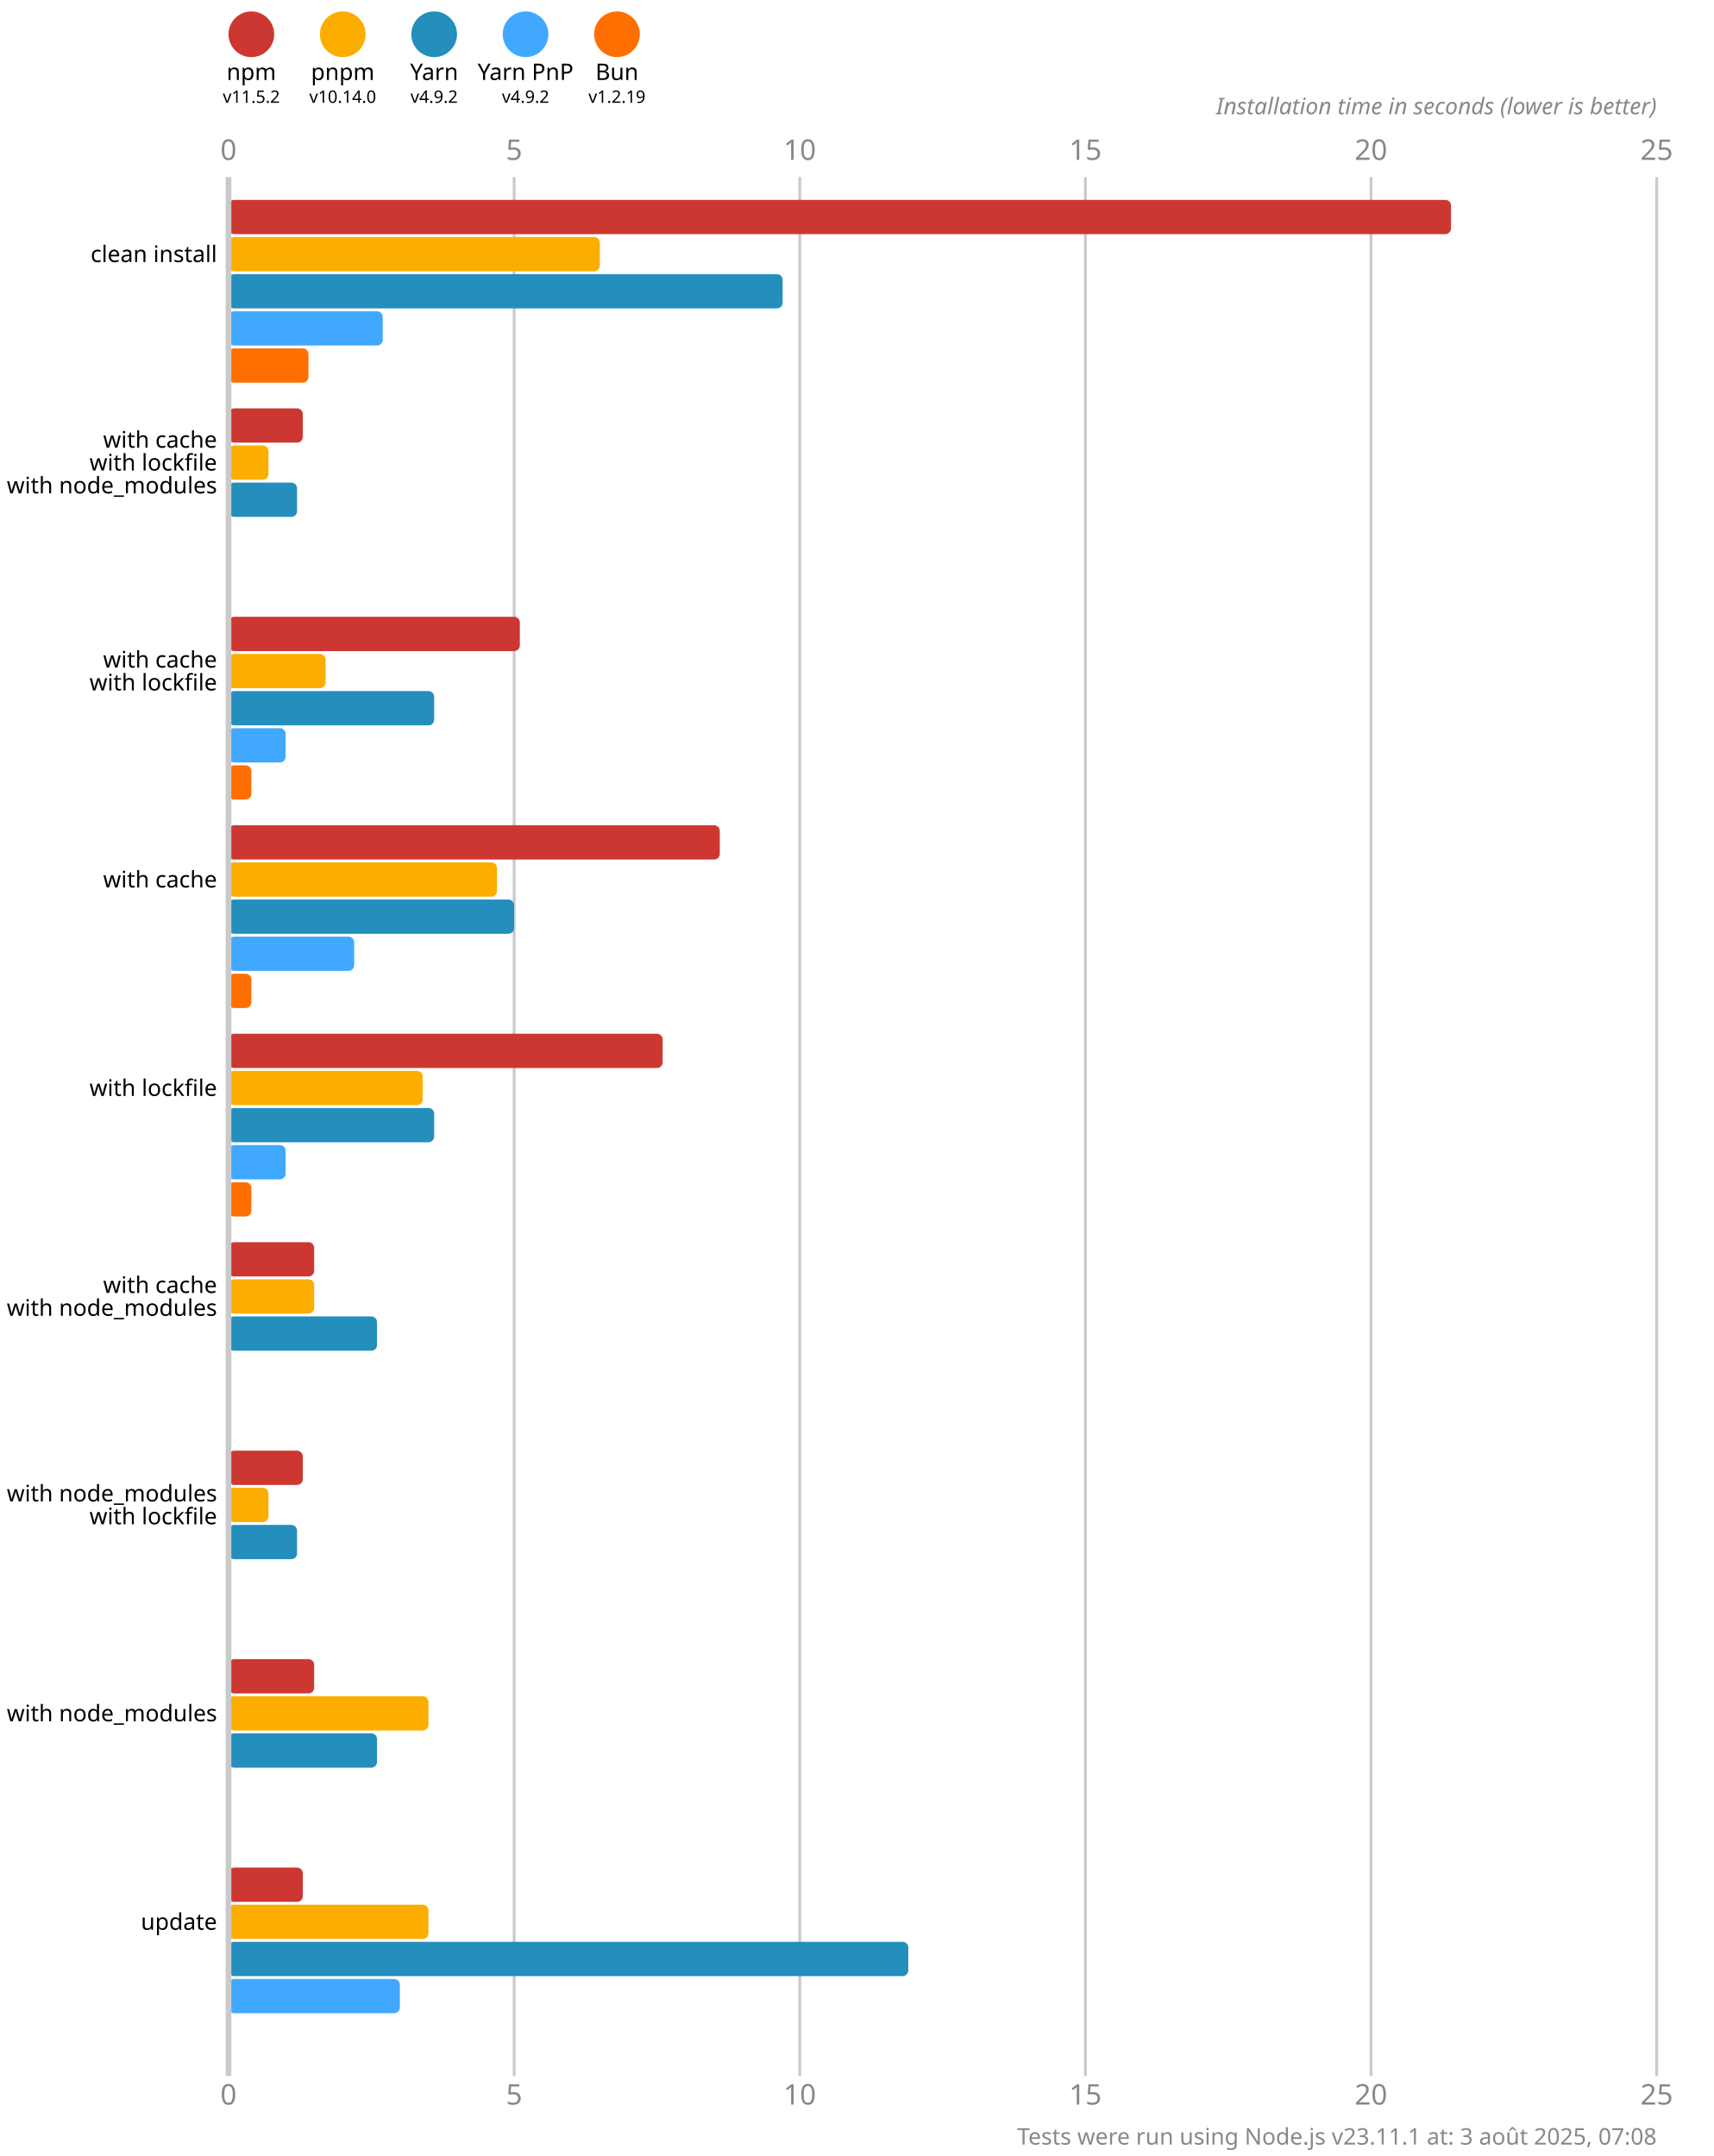
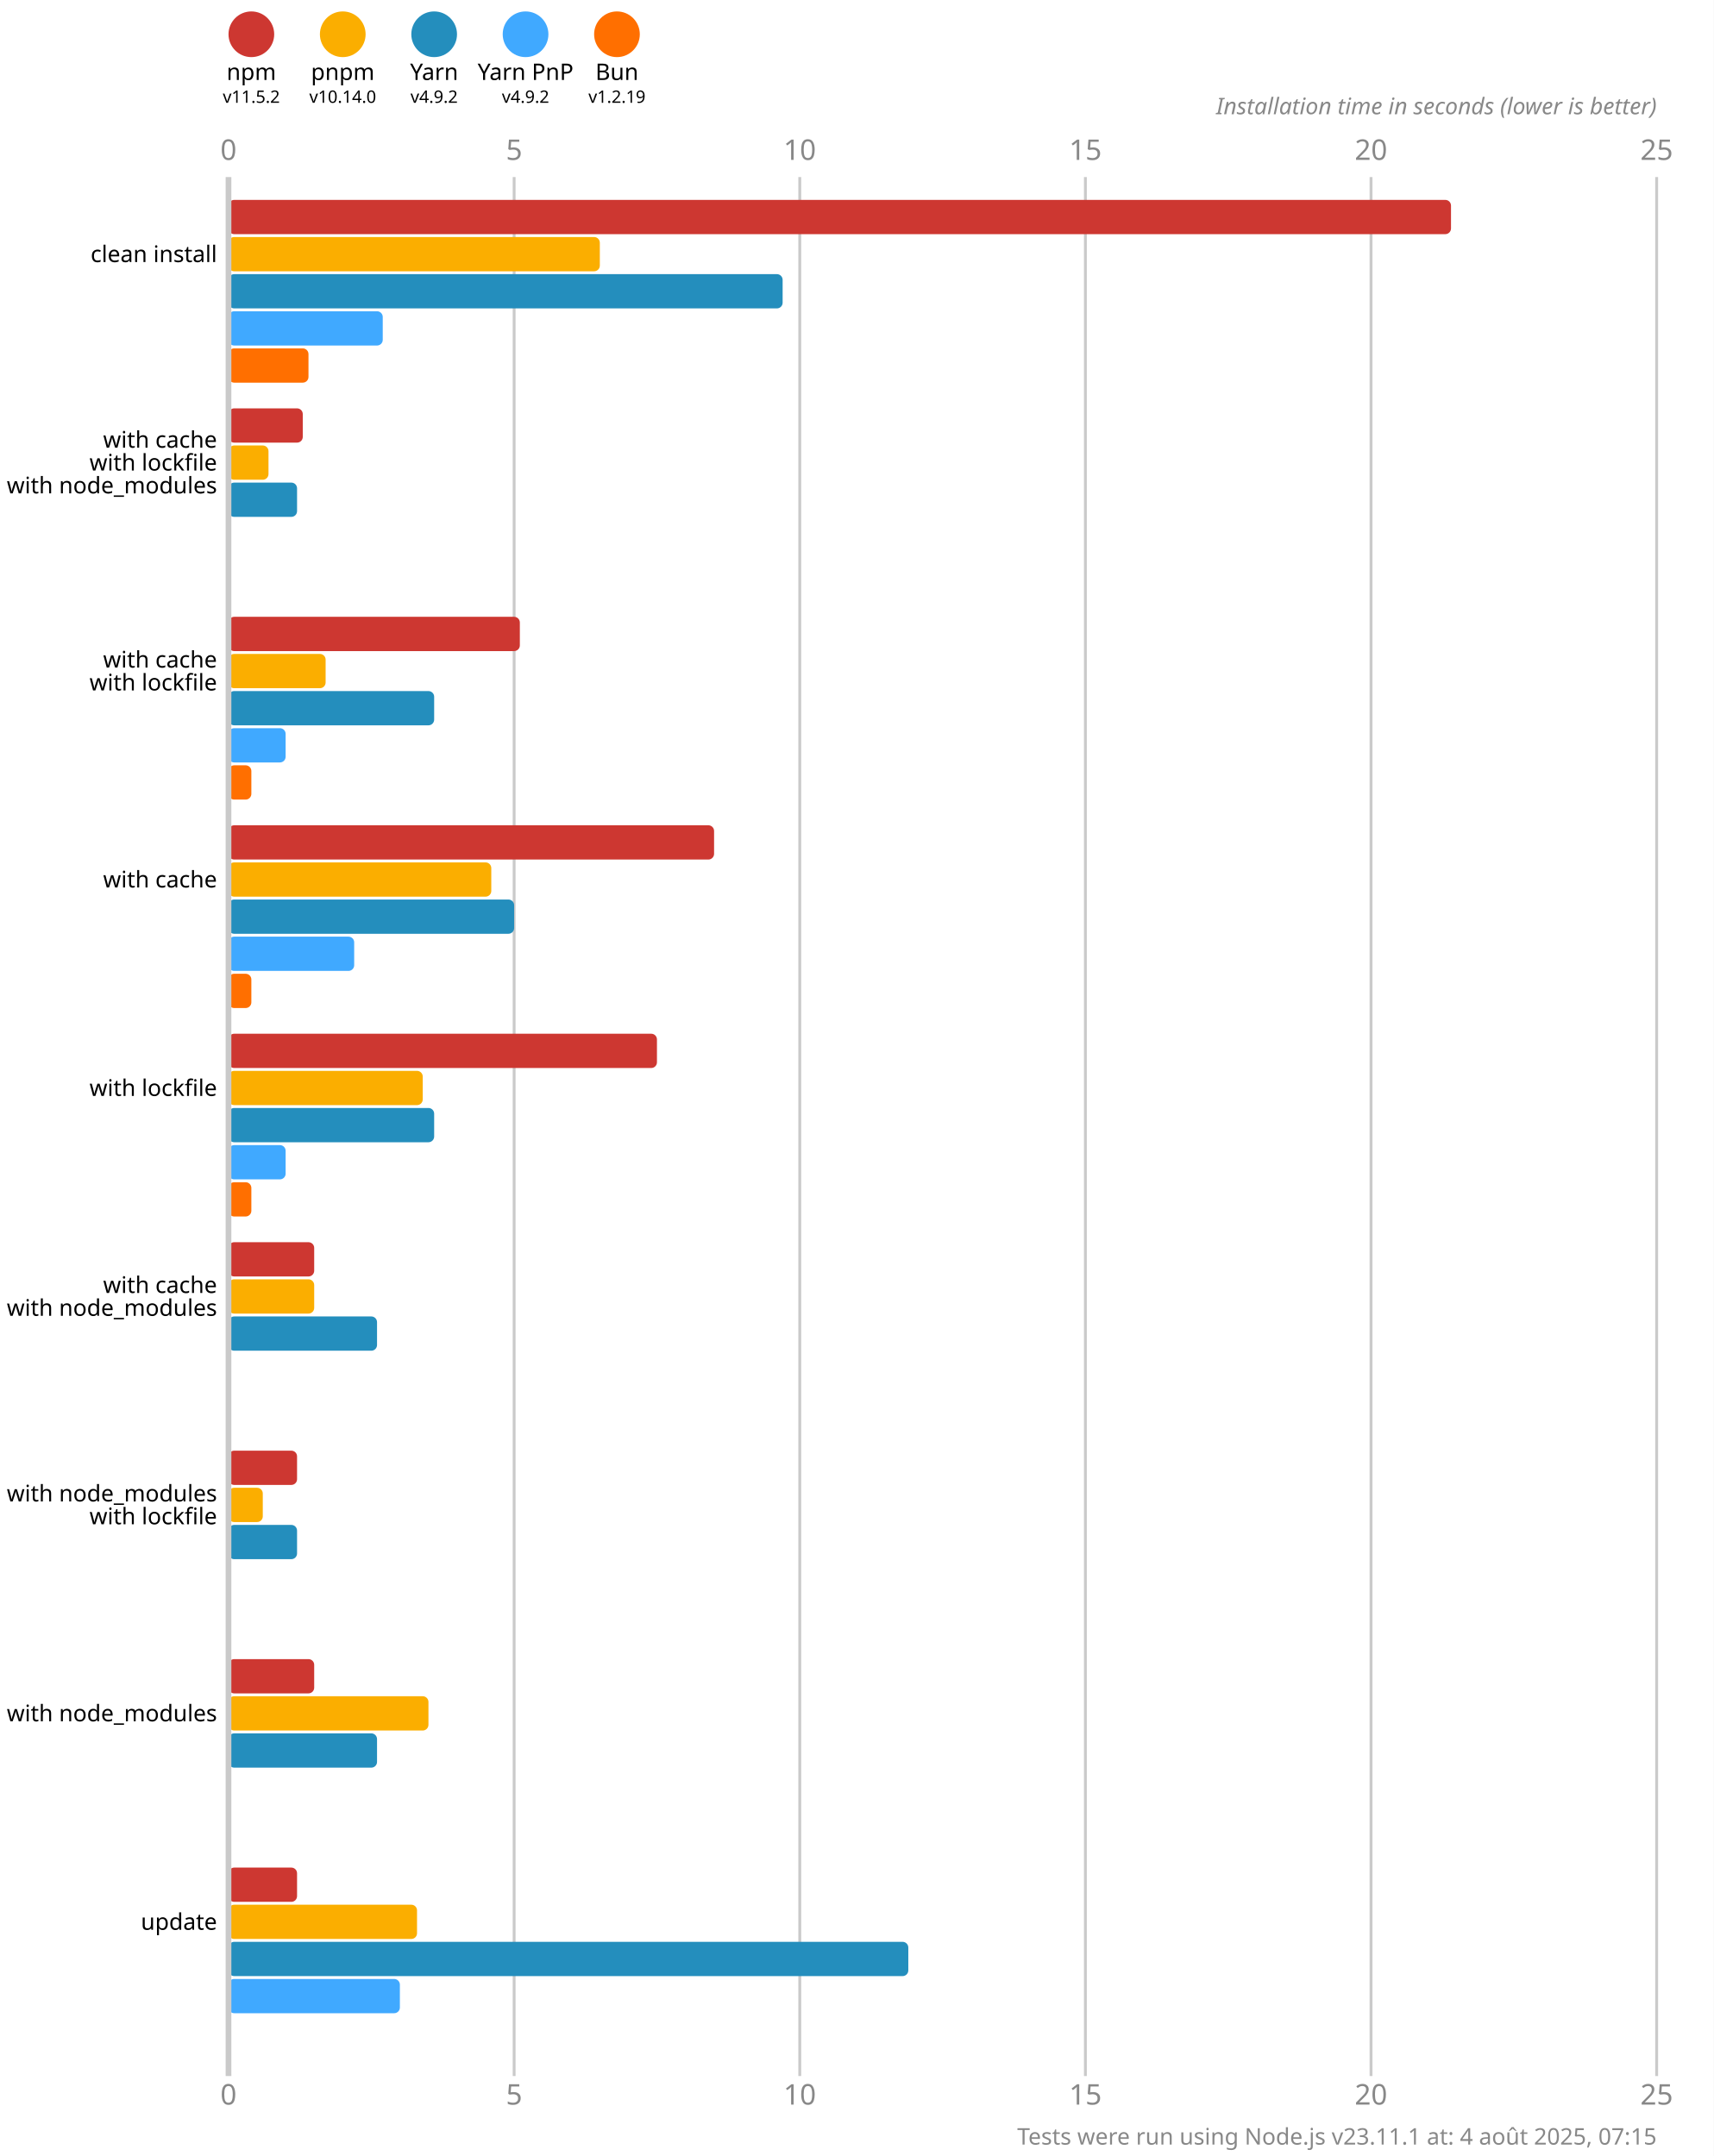
<svg xmlns="http://www.w3.org/2000/svg" version="1.1" viewBox="0 0 300 377.5">
  <style>
    .font { font-family: sans-serif; }
    .s3 { font-size: 3px; }
    .s4 { font-size: 4px; }
    .s5 { font-size: 5px; }
    .line { stroke: #cacaca; }
    .width { stroke-width: 0.5; }
    .text { fill: #888; }
  </style>
  <rect x="0" y="0" width="300" height="377.5" fill="#fff" />
  <circle cx="44" cy="6" r="4" fill="#cd3731" />
  <text x="44" y="14" class="font s4" text-anchor="middle">npm</text>
  <text x="44" y="18" class="font s3" text-anchor="middle">v11.5.2</text>
  <circle cx="60" cy="6" r="4" fill="#fbae00" />
  <text x="60" y="14" class="font s4" text-anchor="middle">pnpm</text>
  <text x="60" y="18" class="font s3" text-anchor="middle">v10.14.0</text>
  <circle cx="76" cy="6" r="4" fill="#248ebd" />
  <text x="76" y="14" class="font s4" text-anchor="middle">Yarn</text>
  <text x="76" y="18" class="font s3" text-anchor="middle">v4.9.2</text>
  <circle cx="92" cy="6" r="4" fill="#40a9ff" />
  <text x="92" y="14" class="font s4" text-anchor="middle">Yarn PnP</text>
  <text x="92" y="18" class="font s3" text-anchor="middle">v4.9.2</text>
  <circle cx="108" cy="6" r="4" fill="#ff6f00" />
  <text x="108" y="14" class="font s4" text-anchor="middle">Bun</text>
  <text x="108" y="18" class="font s3" text-anchor="middle">v1.2.19</text>
  <text x="40" y="28" class="font s5 text" text-anchor="middle">0</text>
  <text x="40" y="368.5" class="font s5 text" text-anchor="middle">0</text>
  <line x1="90" y1="31" x2="90" y2="363.5" class="line width" />
  <text x="90" y="28" class="font s5 text" text-anchor="middle">5</text>
  <text x="90" y="368.5" class="font s5 text" text-anchor="middle">5</text>
  <line x1="140" y1="31" x2="140" y2="363.5" class="line width" />
  <text x="140" y="28" class="font s5 text" text-anchor="middle">10</text>
  <text x="140" y="368.5" class="font s5 text" text-anchor="middle">10</text>
  <line x1="190" y1="31" x2="190" y2="363.5" class="line width" />
  <text x="190" y="28" class="font s5 text" text-anchor="middle">15</text>
  <text x="190" y="368.5" class="font s5 text" text-anchor="middle">15</text>
  <line x1="240" y1="31" x2="240" y2="363.5" class="line width" />
  <text x="240" y="28" class="font s5 text" text-anchor="middle">20</text>
  <text x="240" y="368.5" class="font s5 text" text-anchor="middle">20</text>
  <line x1="290" y1="31" x2="290" y2="363.5" class="line width" />
  <text x="290" y="28" class="font s5 text" text-anchor="middle">25</text>
  <text x="290" y="368.5" class="font s5 text" text-anchor="middle">25</text>
  <text x="290" y="20" class="font s4 text" font-style="italic" text-anchor="end">Installation time in seconds (lower is better)</text>
  <rect x="40" y="35" width="214" height="6" fill="#cd3731" rx="1" ry="1" />
  <rect x="40" y="41.5" width="65" height="6" fill="#fbae00" rx="1" ry="1" />
  <rect x="40" y="48" width="97" height="6" fill="#248ebd" rx="1" ry="1" />
  <rect x="40" y="54.5" width="27" height="6" fill="#40a9ff" rx="1" ry="1" />
  <rect x="40" y="61" width="14" height="6" fill="#ff6f00" rx="1" ry="1" />
  <rect x="40" y="71.5" width="13" height="6" fill="#cd3731" rx="1" ry="1" />
  <rect x="40" y="78" width="7" height="6" fill="#fbae00" rx="1" ry="1" />
  <rect x="40" y="84.5" width="12" height="6" fill="#248ebd" rx="1" ry="1" />
  <rect x="40" y="91" width="0" height="6" fill="#40a9ff" rx="1" ry="1" />
  <rect x="40" y="97.5" width="0" height="6" fill="#ff6f00" rx="1" ry="1" />
  <rect x="40" y="108" width="51" height="6" fill="#cd3731" rx="1" ry="1" />
  <rect x="40" y="114.5" width="17" height="6" fill="#fbae00" rx="1" ry="1" />
  <rect x="40" y="121" width="36" height="6" fill="#248ebd" rx="1" ry="1" />
  <rect x="40" y="127.5" width="10" height="6" fill="#40a9ff" rx="1" ry="1" />
  <rect x="40" y="134" width="4" height="6" fill="#ff6f00" rx="1" ry="1" />
-   <rect x="40" y="144.5" width="86" height="6" fill="#cd3731" rx="1" ry="1" />
-   <rect x="40" y="151" width="47" height="6" fill="#fbae00" rx="1" ry="1" />
+   <rect x="40" y="144.5" width="85" height="6" fill="#cd3731" rx="1" ry="1" />
+   <rect x="40" y="151" width="46" height="6" fill="#fbae00" rx="1" ry="1" />
  <rect x="40" y="157.5" width="50" height="6" fill="#248ebd" rx="1" ry="1" />
  <rect x="40" y="164" width="22" height="6" fill="#40a9ff" rx="1" ry="1" />
  <rect x="40" y="170.5" width="4" height="6" fill="#ff6f00" rx="1" ry="1" />
-   <rect x="40" y="181" width="76" height="6" fill="#cd3731" rx="1" ry="1" />
+   <rect x="40" y="181" width="75" height="6" fill="#cd3731" rx="1" ry="1" />
  <rect x="40" y="187.5" width="34" height="6" fill="#fbae00" rx="1" ry="1" />
  <rect x="40" y="194" width="36" height="6" fill="#248ebd" rx="1" ry="1" />
  <rect x="40" y="200.5" width="10" height="6" fill="#40a9ff" rx="1" ry="1" />
  <rect x="40" y="207" width="4" height="6" fill="#ff6f00" rx="1" ry="1" />
  <rect x="40" y="217.5" width="15" height="6" fill="#cd3731" rx="1" ry="1" />
  <rect x="40" y="224" width="15" height="6" fill="#fbae00" rx="1" ry="1" />
  <rect x="40" y="230.5" width="26" height="6" fill="#248ebd" rx="1" ry="1" />
  <rect x="40" y="237" width="0" height="6" fill="#40a9ff" rx="1" ry="1" />
  <rect x="40" y="243.5" width="0" height="6" fill="#ff6f00" rx="1" ry="1" />
-   <rect x="40" y="254" width="13" height="6" fill="#cd3731" rx="1" ry="1" />
-   <rect x="40" y="260.5" width="7" height="6" fill="#fbae00" rx="1" ry="1" />
+   <rect x="40" y="254" width="12" height="6" fill="#cd3731" rx="1" ry="1" />
+   <rect x="40" y="260.5" width="6" height="6" fill="#fbae00" rx="1" ry="1" />
  <rect x="40" y="267" width="12" height="6" fill="#248ebd" rx="1" ry="1" />
  <rect x="40" y="273.5" width="0" height="6" fill="#40a9ff" rx="1" ry="1" />
  <rect x="40" y="280" width="0" height="6" fill="#ff6f00" rx="1" ry="1" />
  <rect x="40" y="290.5" width="15" height="6" fill="#cd3731" rx="1" ry="1" />
  <rect x="40" y="297" width="35" height="6" fill="#fbae00" rx="1" ry="1" />
  <rect x="40" y="303.5" width="26" height="6" fill="#248ebd" rx="1" ry="1" />
  <rect x="40" y="310" width="0" height="6" fill="#40a9ff" rx="1" ry="1" />
  <rect x="40" y="316.5" width="0" height="6" fill="#ff6f00" rx="1" ry="1" />
-   <rect x="40" y="327" width="13" height="6" fill="#cd3731" rx="1" ry="1" />
-   <rect x="40" y="333.5" width="35" height="6" fill="#fbae00" rx="1" ry="1" />
+   <rect x="40" y="327" width="12" height="6" fill="#cd3731" rx="1" ry="1" />
+   <rect x="40" y="333.5" width="33" height="6" fill="#fbae00" rx="1" ry="1" />
  <rect x="40" y="340" width="119" height="6" fill="#248ebd" rx="1" ry="1" />
  <rect x="40" y="346.5" width="30" height="6" fill="#40a9ff" rx="1" ry="1" />
  <rect x="40" y="353" width="0" height="6" fill="#ff6f00" rx="1" ry="1" />
  <line x1="40" y1="31" x2="40" y2="363.5" class="line" />
  <text x="38" y="44.5" class="font s4" dominant-baseline="middle" text-anchor="end">clean install</text>
  <text x="38" y="77" class="font s4" dominant-baseline="middle" text-anchor="end">with cache</text>
  <text x="38" y="81" class="font s4" dominant-baseline="middle" text-anchor="end">with lockfile</text>
  <text x="38" y="85" class="font s4" dominant-baseline="middle" text-anchor="end">with node_modules</text>
  <text x="38" y="115.5" class="font s4" dominant-baseline="middle" text-anchor="end">with cache</text>
  <text x="38" y="119.5" class="font s4" dominant-baseline="middle" text-anchor="end">with lockfile</text>
  <text x="38" y="154" class="font s4" dominant-baseline="middle" text-anchor="end">with cache</text>
  <text x="38" y="190.5" class="font s4" dominant-baseline="middle" text-anchor="end">with lockfile</text>
  <text x="38" y="225" class="font s4" dominant-baseline="middle" text-anchor="end">with cache</text>
  <text x="38" y="229" class="font s4" dominant-baseline="middle" text-anchor="end">with node_modules</text>
  <text x="38" y="261.5" class="font s4" dominant-baseline="middle" text-anchor="end">with node_modules</text>
  <text x="38" y="265.5" class="font s4" dominant-baseline="middle" text-anchor="end">with lockfile</text>
  <text x="38" y="300" class="font s4" dominant-baseline="middle" text-anchor="end">with node_modules</text>
  <text x="38" y="336.5" class="font s4" dominant-baseline="middle" text-anchor="end">update</text>
-   <text x="290" y="375.5" class="font s4 text" text-anchor="end">Tests were run using Node.js v23.11.1 at: 3 août 2025, 07:08</text>
+   <text x="290" y="375.5" class="font s4 text" text-anchor="end">Tests were run using Node.js v23.11.1 at: 4 août 2025, 07:15</text>
</svg>
